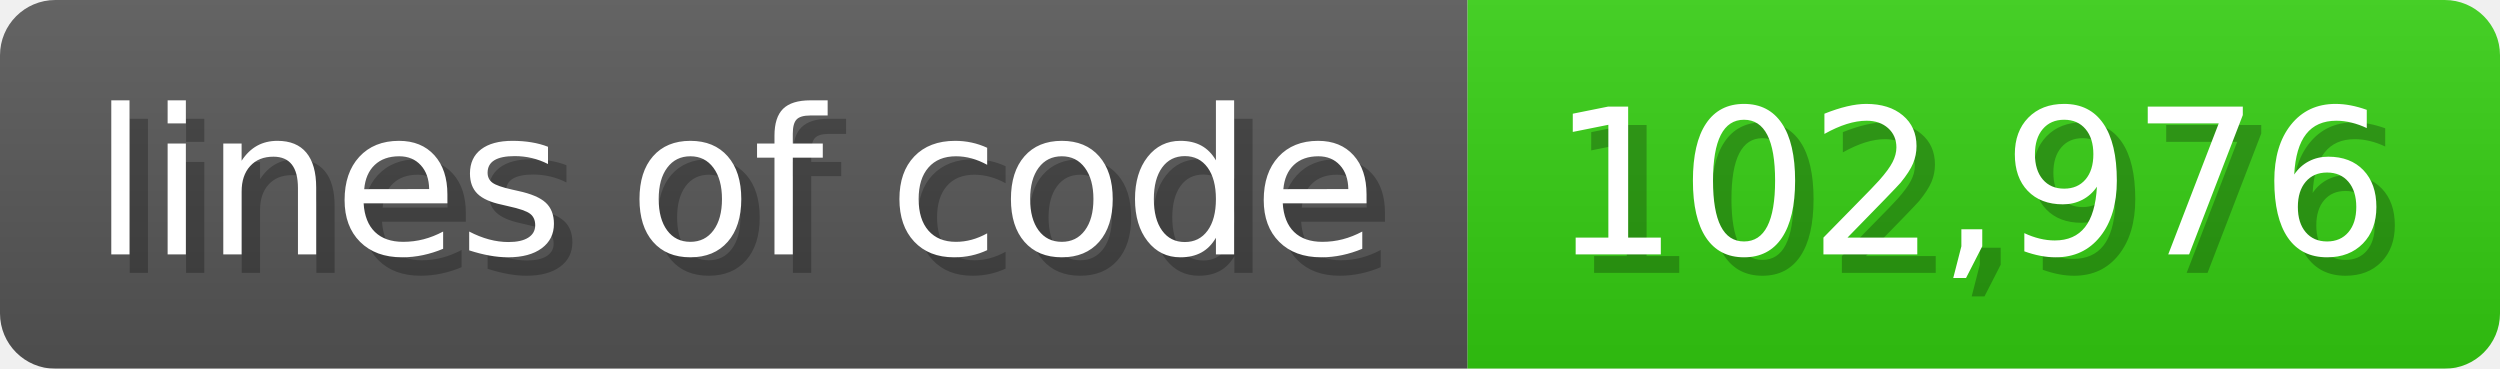
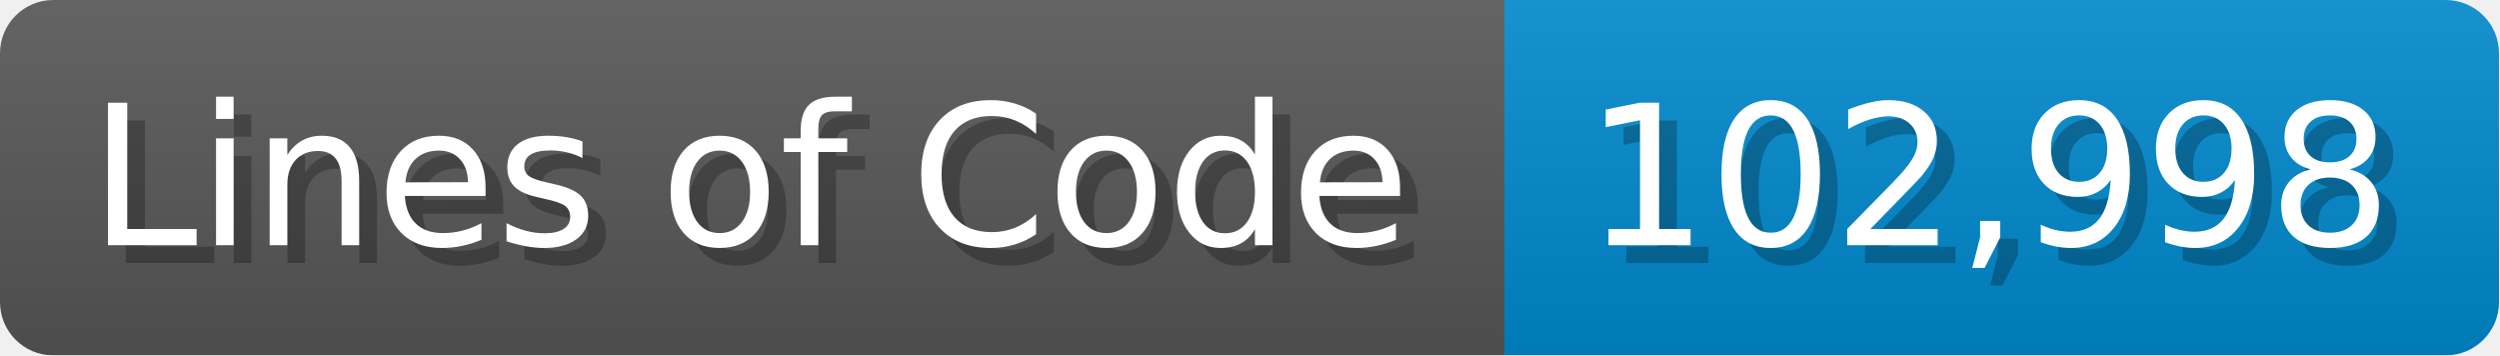
- <svg xmlns="http://www.w3.org/2000/svg" width="135.6" height="20" viewBox="0 0 1356 200">
+ <svg xmlns="http://www.w3.org/2000/svg" width="140.7" height="20" viewBox="0 0 1407 200">
  <linearGradient id="a" x2="0" y2="100%">
    <stop offset="0" stop-opacity=".1" stop-color="#EEE" />
    <stop offset="1" stop-opacity=".1" />
  </linearGradient>
  <mask id="m">
-     <rect width="1356" height="200" rx="30" fill="#FFF" />
+     <rect width="1407" height="200" rx="30" fill="#FFF" />
  </mask>
  <g mask="url(#m)">
-     <rect width="796" height="200" fill="#555" />
-     <rect width="560" height="200" fill="#3C1" x="796" />
-     <rect width="1356" height="200" fill="url(#a)" />
+     <rect width="847" height="200" fill="#555" />
+     <rect width="560" height="200" fill="#08C" x="847" />
+     <rect width="1407" height="200" fill="url(#a)" />
  </g>
  <g fill="#fff" text-anchor="start" font-family="Verdana,DejaVu Sans,sans-serif" font-size="110">
-     <text x="60" y="148" textLength="696" fill="#000" opacity="0.25">lines of code</text>
-     <text x="50" y="138" textLength="696">lines of code</text>
-     <text x="851" y="148" textLength="460" fill="#000" opacity="0.25">102,976</text>
-     <text x="841" y="138" textLength="460">102,976</text>
+     <text x="60" y="148" textLength="747" fill="#000" opacity="0.25">Lines of Code</text>
+     <text x="50" y="138" textLength="747">Lines of Code</text>
+     <text x="902" y="148" textLength="460" fill="#000" opacity="0.25">102,998</text>
+     <text x="892" y="138" textLength="460">102,998</text>
  </g>
</svg>
